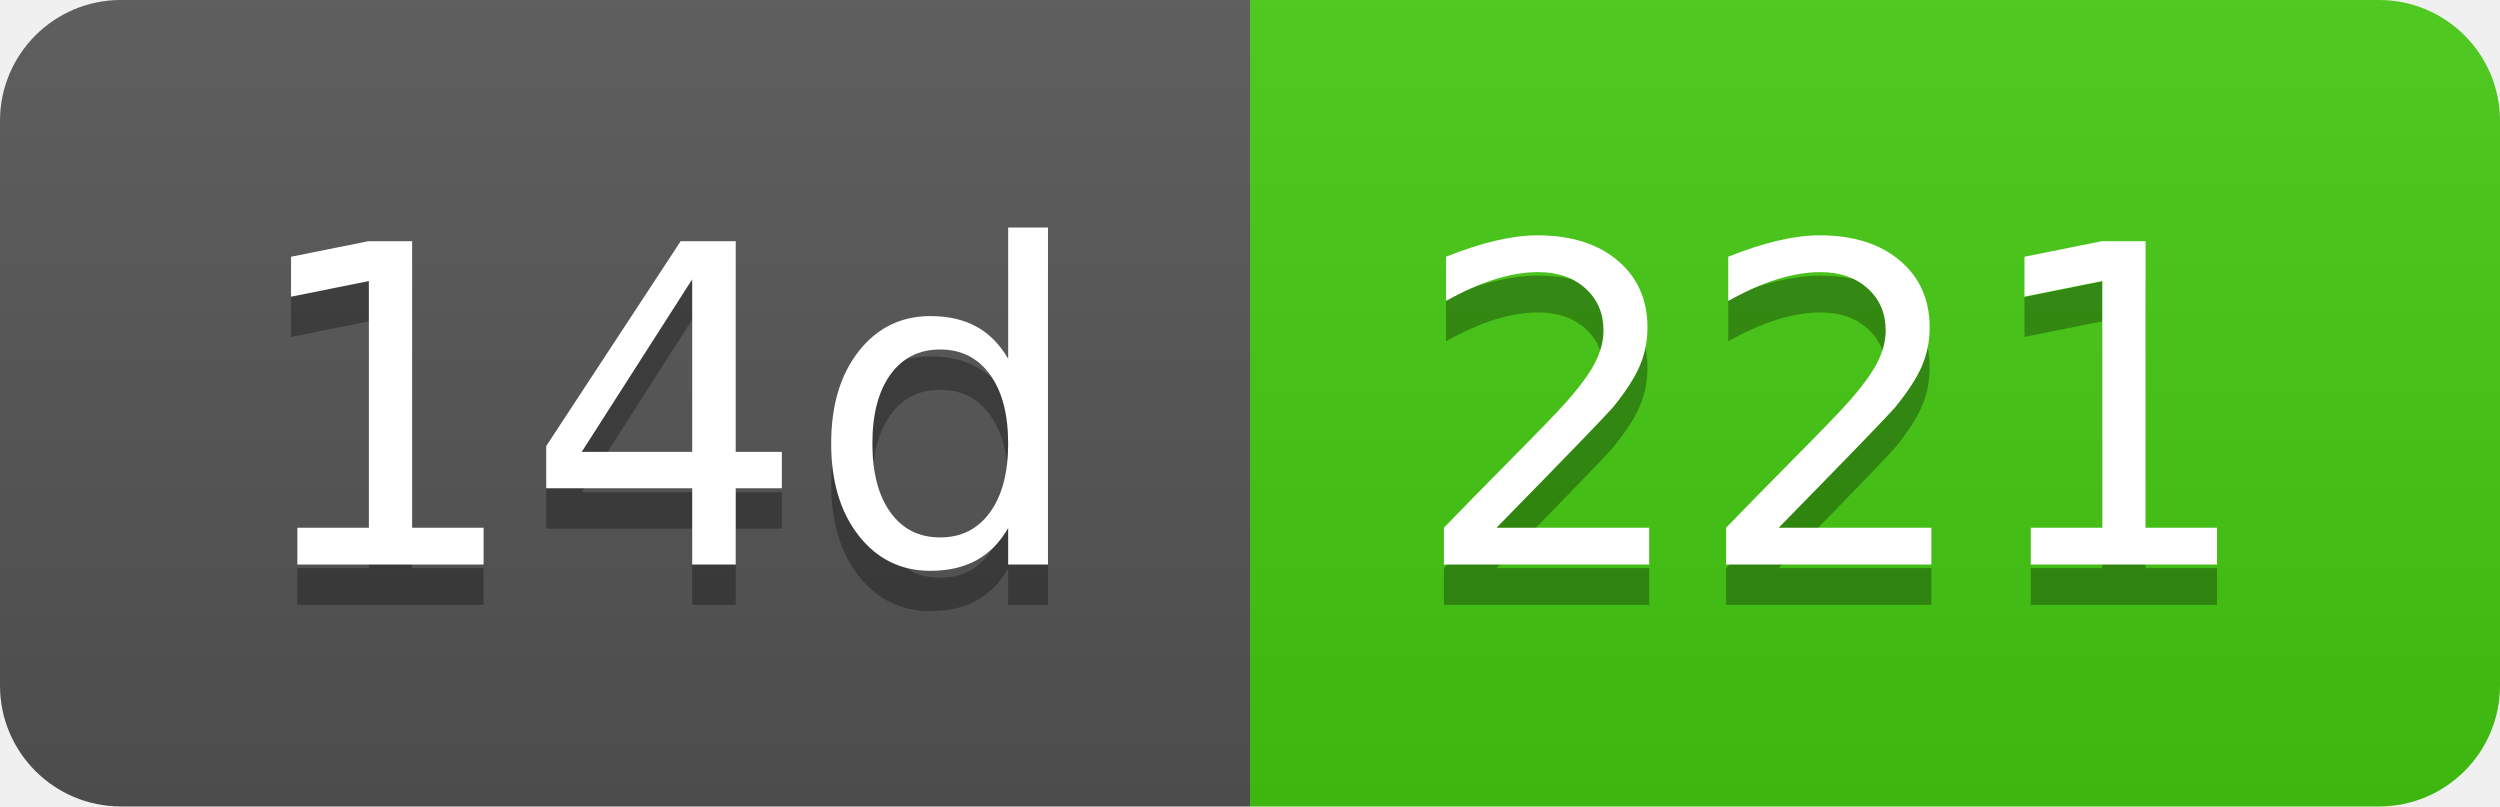
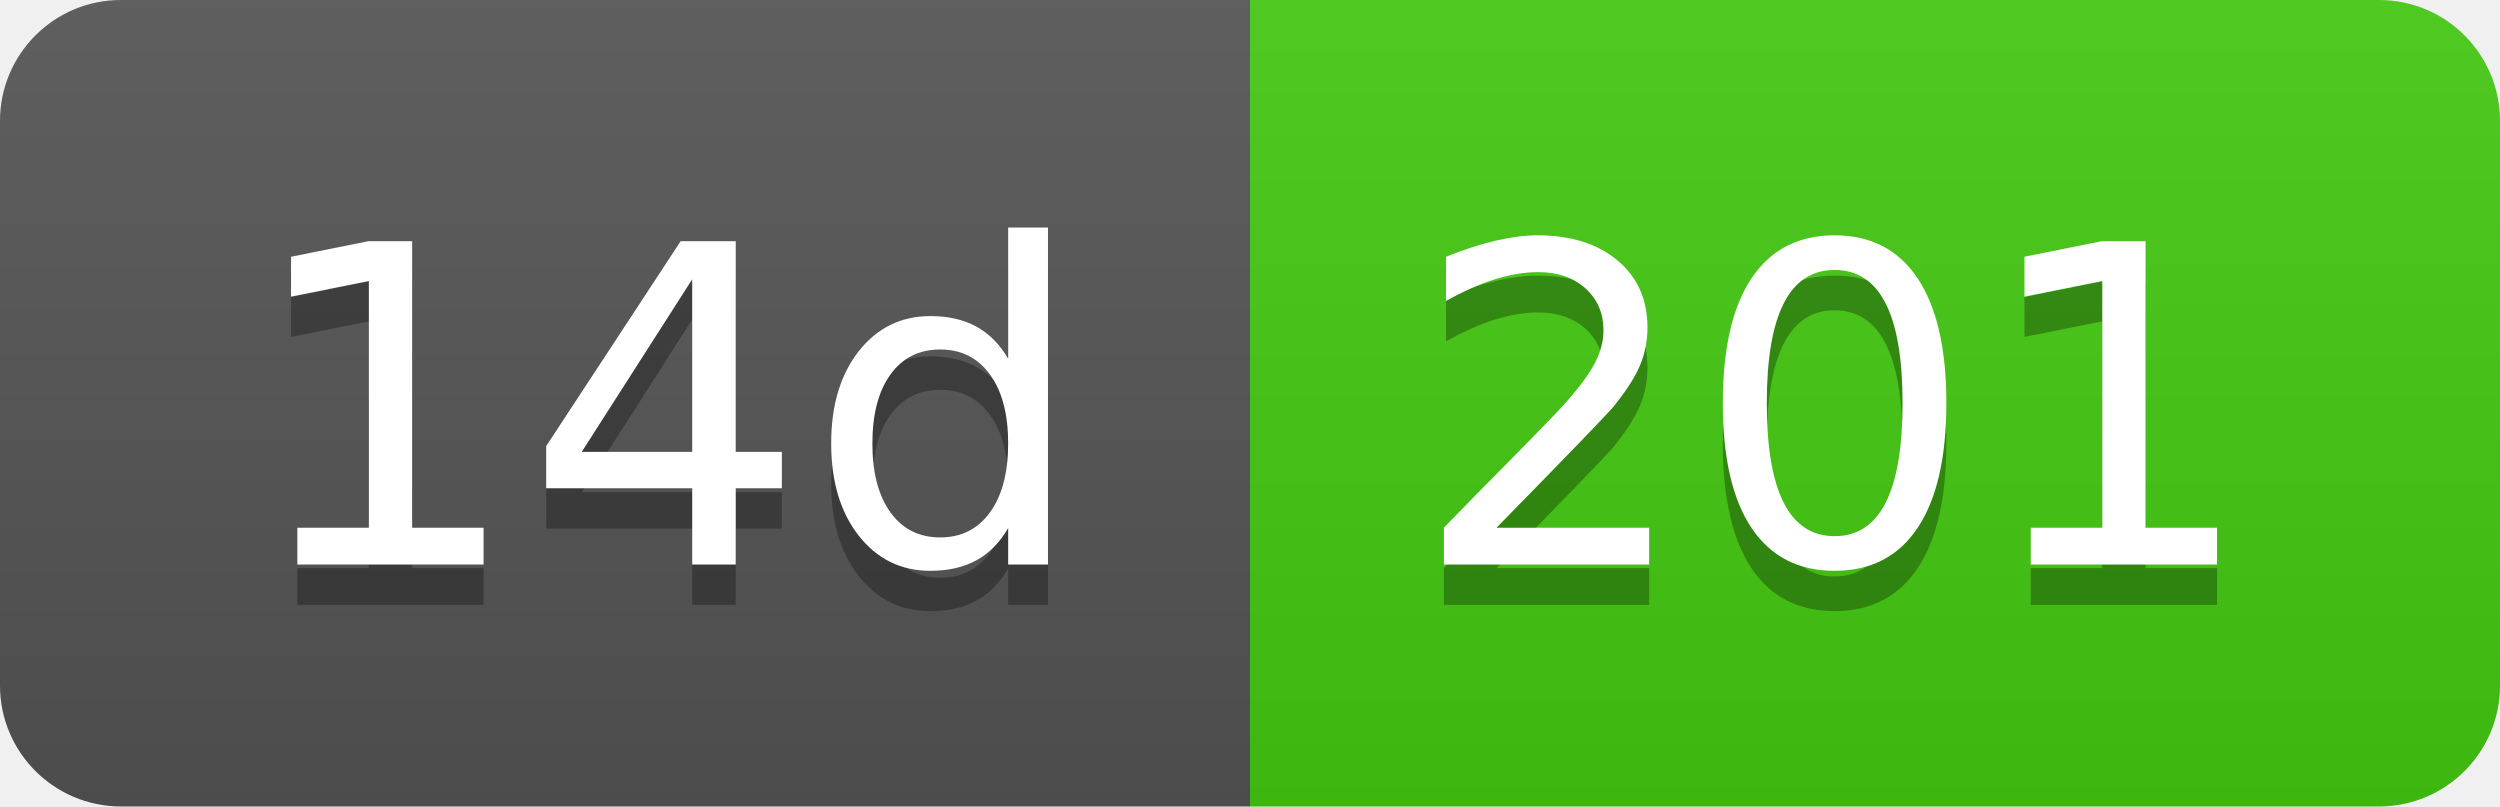
- <svg xmlns="http://www.w3.org/2000/svg" width="62" height="20" role="img" aria-label="14d: 221">
+ <svg xmlns="http://www.w3.org/2000/svg" width="62" height="20" role="img" aria-label="14d: 201">
  <linearGradient id="s" x2="0" y2="100%">
    <stop offset="0" stop-color="#bbb" stop-opacity=".1" />
    <stop offset="1" stop-opacity=".1" />
  </linearGradient>
  <clipPath id="r">
    <rect width="62" height="20" rx="3" fill="#fff" />
  </clipPath>
  <g clip-path="url(#r)">
    <rect width="31" height="20" fill="#555" />
    <rect x="31" width="31" height="20" fill="#4c1" />
    <rect width="62" height="20" fill="url(#s)" />
  </g>
  <g fill="#fff" text-anchor="middle" font-family="Verdana,Geneva,DejaVu Sans,sans-serif" text-rendering="geometricPrecision" font-size="110">
    <text aria-hidden="true" x="165" y="150" fill="#010101" fill-opacity=".3" transform="scale(.1)" textLength="210">14d</text>
    <text x="165" y="140" transform="scale(.1)" fill="#fff" textLength="210">14d</text>
-     <text aria-hidden="true" x="455" y="150" fill="#010101" fill-opacity=".3" transform="scale(.1)" textLength="210">221</text>
-     <text x="455" y="140" transform="scale(.1)" fill="#fff" textLength="210">221</text>
+     <text aria-hidden="true" x="455" y="150" fill="#010101" fill-opacity=".3" transform="scale(.1)" textLength="210">201</text>
+     <text x="455" y="140" transform="scale(.1)" fill="#fff" textLength="210">201</text>
  </g>
</svg>
